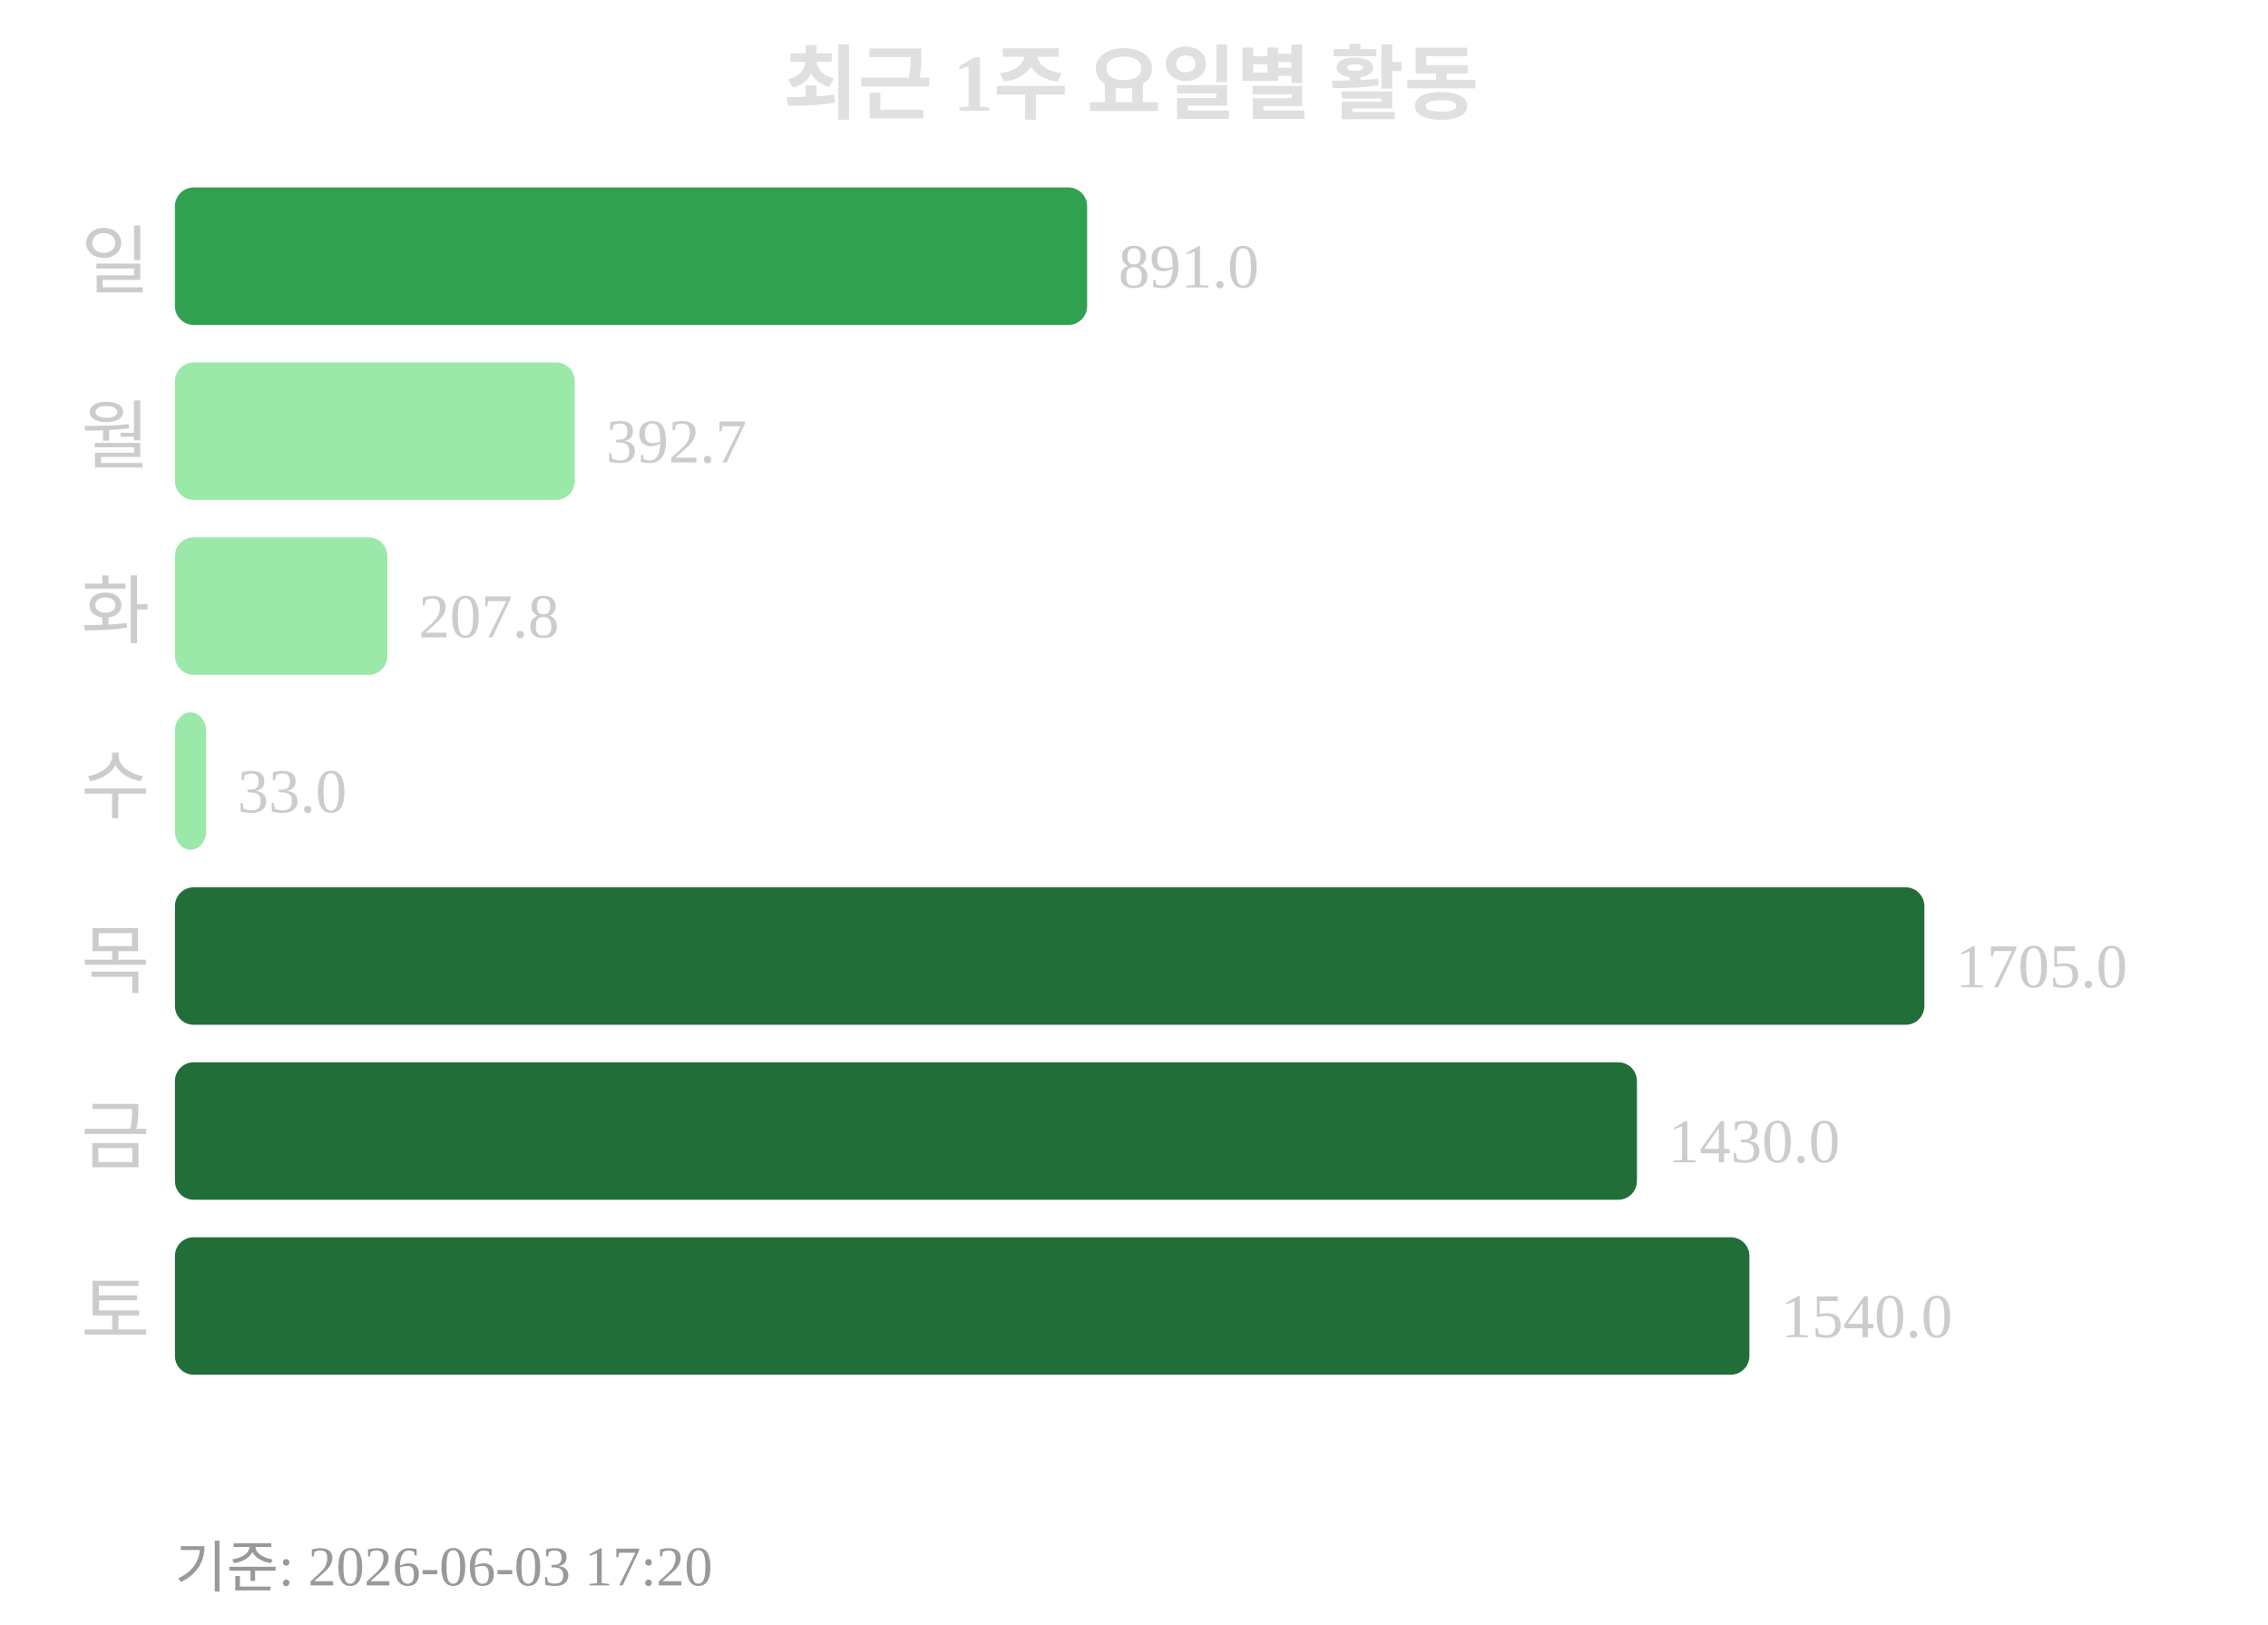
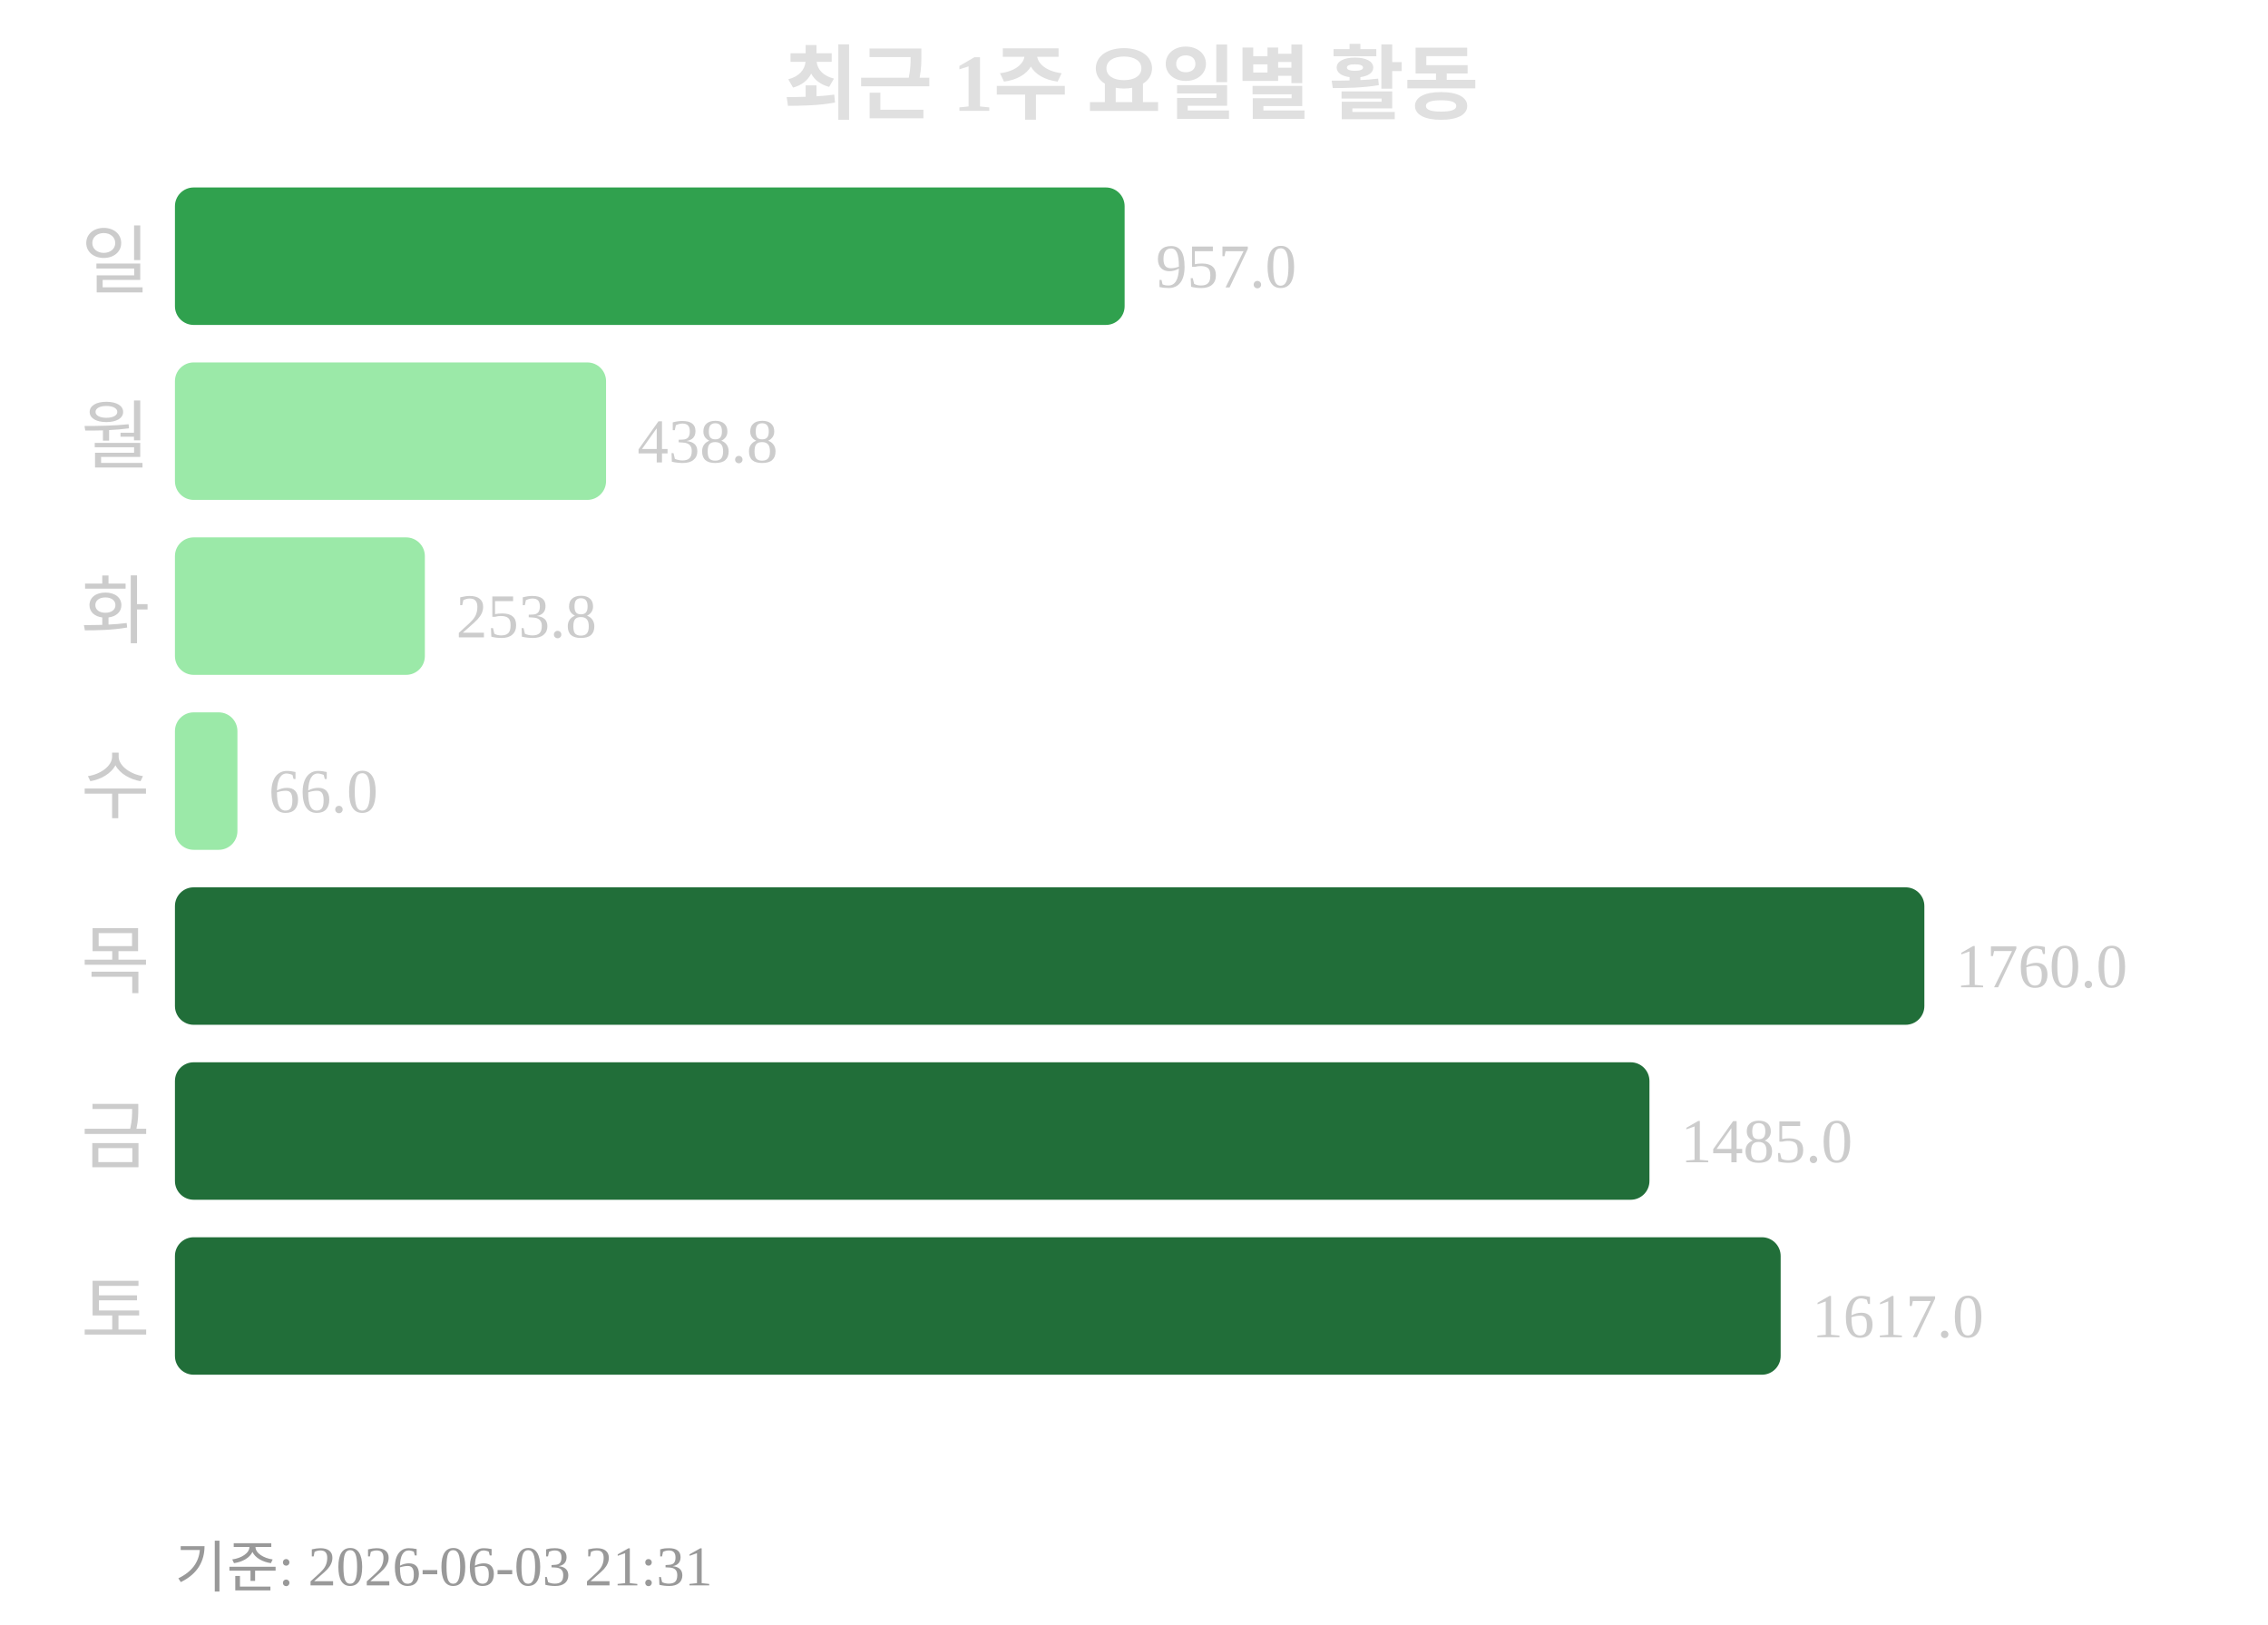
<svg xmlns="http://www.w3.org/2000/svg" width="363" height="260">
  <text x="181" y="18" text-anchor="middle" font-size="13" font-weight="bold" fill="#e0e0e0">최근 1주 요일별 활동</text>
  <text x="24" y="46" text-anchor="end" font-size="12" fill="#cccccc">일</text>
-   <rect x="28" y="30" width="146" height="22" rx="3" fill="#30a14e" />
-   <text x="179" y="46" font-size="10" fill="#cccccc">891.0</text>
+   <rect x="28" y="30" width="152" height="22" rx="3" fill="#30a14e" />
+   <text x="185" y="46" font-size="10" fill="#cccccc">957.0</text>
  <text x="24" y="74" text-anchor="end" font-size="12" fill="#cccccc">월</text>
-   <rect x="28" y="58" width="64" height="22" rx="3" fill="#9be9a8" />
-   <text x="97" y="74" font-size="10" fill="#cccccc">392.7</text>
+   <rect x="28" y="58" width="69" height="22" rx="3" fill="#9be9a8" />
+   <text x="102" y="74" font-size="10" fill="#cccccc">438.8</text>
  <text x="24" y="102" text-anchor="end" font-size="12" fill="#cccccc">화</text>
-   <rect x="28" y="86" width="34" height="22" rx="3" fill="#9be9a8" />
-   <text x="67" y="102" font-size="10" fill="#cccccc">207.8</text>
+   <rect x="28" y="86" width="40" height="22" rx="3" fill="#9be9a8" />
+   <text x="73" y="102" font-size="10" fill="#cccccc">253.8</text>
  <text x="24" y="130" text-anchor="end" font-size="12" fill="#cccccc">수</text>
-   <rect x="28" y="114" width="5" height="22" rx="3" fill="#9be9a8" />
-   <text x="38" y="130" font-size="10" fill="#cccccc">33.0</text>
+   <rect x="28" y="114" width="10" height="22" rx="3" fill="#9be9a8" />
+   <text x="43" y="130" font-size="10" fill="#cccccc">66.0</text>
  <text x="24" y="158" text-anchor="end" font-size="12" fill="#cccccc">목</text>
  <rect x="28" y="142" width="280" height="22" rx="3" fill="#216e39" />
-   <text x="313" y="158" font-size="10" fill="#cccccc">1705.0</text>
+   <text x="313" y="158" font-size="10" fill="#cccccc">1760.0</text>
  <text x="24" y="186" text-anchor="end" font-size="12" fill="#cccccc">금</text>
-   <rect x="28" y="170" width="234" height="22" rx="3" fill="#216e39" />
-   <text x="267" y="186" font-size="10" fill="#cccccc">1430.0</text>
+   <rect x="28" y="170" width="236" height="22" rx="3" fill="#216e39" />
+   <text x="269" y="186" font-size="10" fill="#cccccc">1485.0</text>
  <text x="24" y="214" text-anchor="end" font-size="12" fill="#cccccc">토</text>
-   <rect x="28" y="198" width="252" height="22" rx="3" fill="#216e39" />
-   <text x="285" y="214" font-size="10" fill="#cccccc">1540.0</text>
-   <text x="28" y="254" font-size="9" fill="#999999">기준: 2026-06-03 17:20</text>
+   <rect x="28" y="198" width="257" height="22" rx="3" fill="#216e39" />
+   <text x="290" y="214" font-size="10" fill="#cccccc">1617.0</text>
+   <text x="28" y="254" font-size="9" fill="#999999">기준: 2026-06-03 21:31</text>
</svg>
